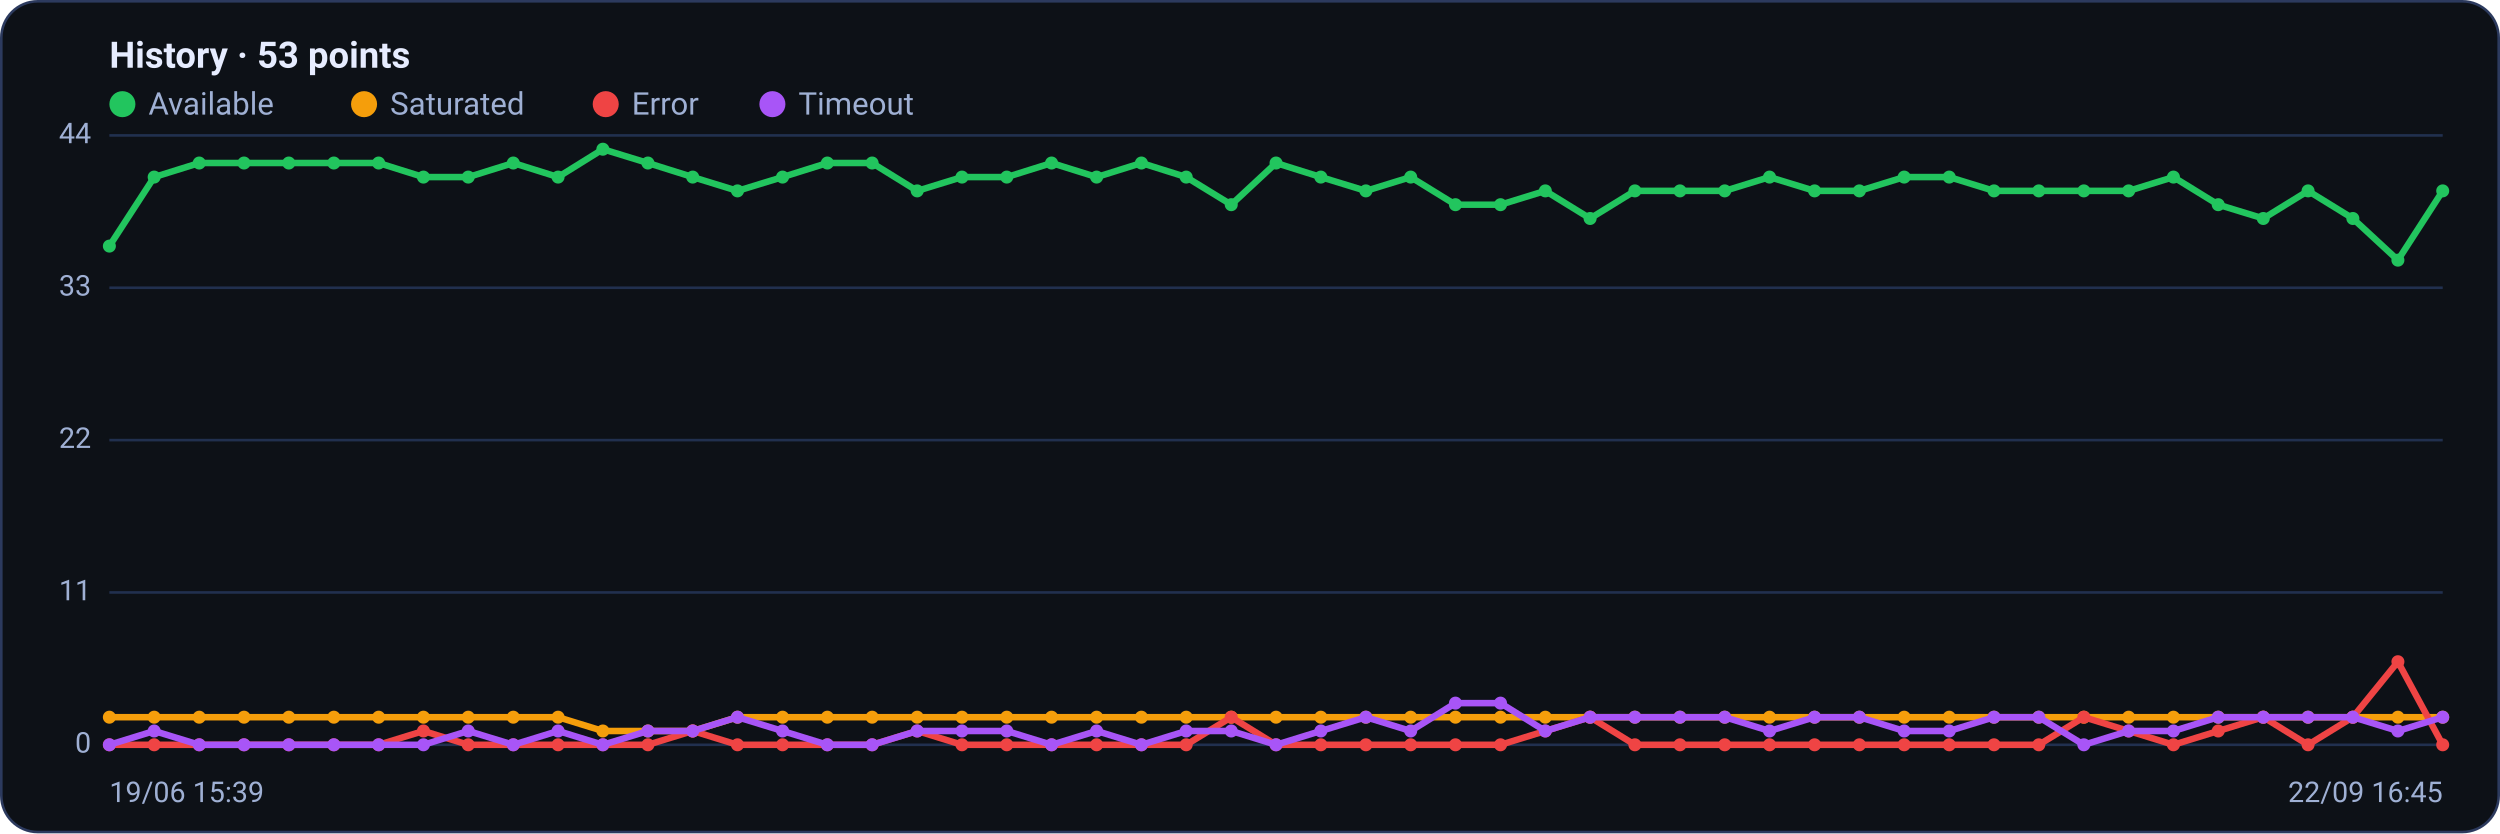
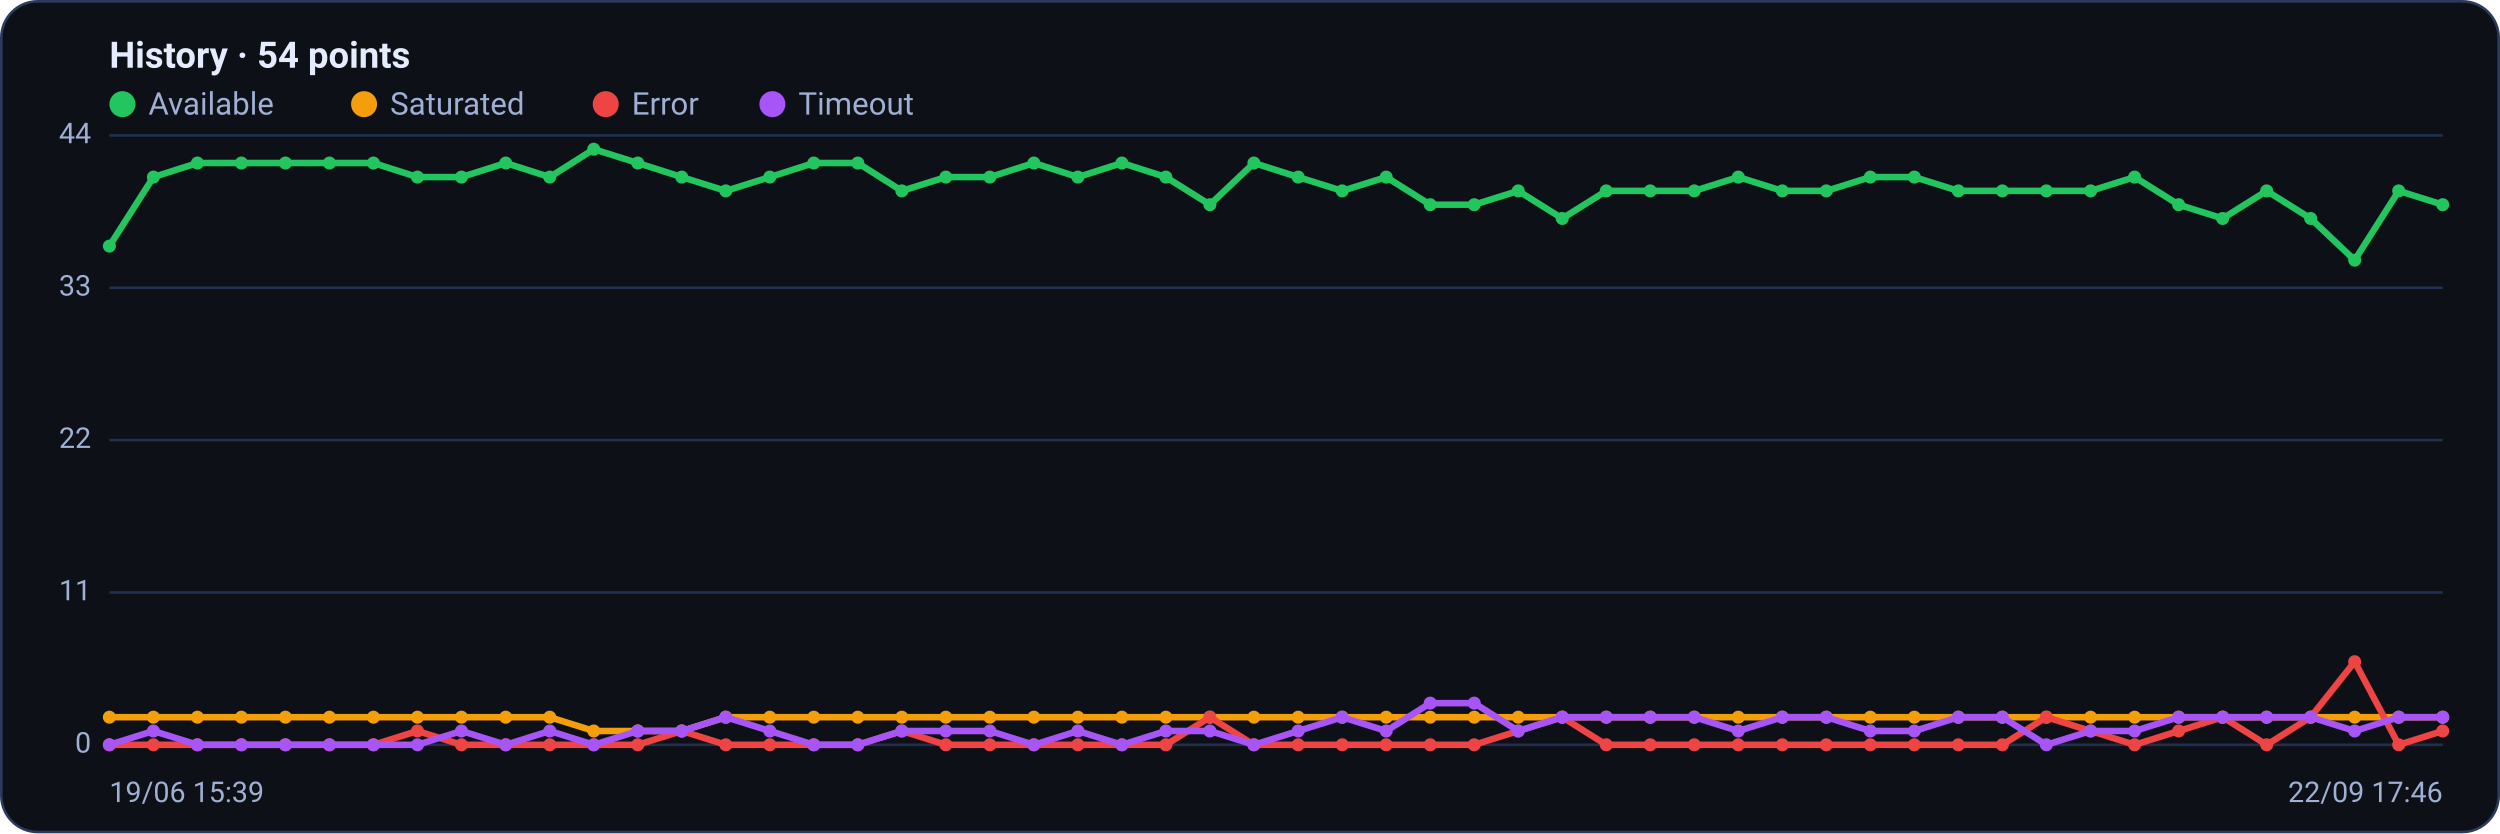
<svg xmlns="http://www.w3.org/2000/svg" viewBox="0 0 960 320" width="960" height="320" font-family="Segoe UI, system-ui, -apple-system, Roboto, Helvetica, Arial, sans-serif" role="img" aria-label="Availability history per region">
  <rect x="0.5" y="0.5" width="959" height="319" rx="14" fill="#0d1117" stroke="#2c3a5e" />
-   <text x="42" y="26" font-size="14" font-weight="600" fill="#e6ecff">History · 53 points</text>
+   <text x="42" y="26" font-size="14" font-weight="600" fill="#e6ecff">History · 54 points</text>
  <circle cx="47" cy="40" r="5" fill="#22c55e" />
  <text x="57" y="44" font-size="12" fill="#9fb0d4">Available</text>
  <circle cx="139.8" cy="40" r="5" fill="#f59e0b" />
  <text x="149.8" y="44" font-size="12" fill="#9fb0d4">Saturated</text>
  <circle cx="232.6" cy="40" r="5" fill="#ef4444" />
  <text x="242.6" y="44" font-size="12" fill="#9fb0d4">Error</text>
  <circle cx="296.6" cy="40" r="5" fill="#a855f7" />
  <text x="306.6" y="44" font-size="12" fill="#9fb0d4">Timeout</text>
  <line x1="42" y1="286.0" x2="938" y2="286.0" stroke="#21304f" stroke-width="1" />
  <text x="35" y="289.0" text-anchor="end" font-size="11" fill="#9fb0d4">0</text>
  <line x1="42" y1="227.5" x2="938" y2="227.5" stroke="#21304f" stroke-width="1" />
  <text x="35" y="230.5" text-anchor="end" font-size="11" fill="#9fb0d4">11</text>
  <line x1="42" y1="169.0" x2="938" y2="169.0" stroke="#21304f" stroke-width="1" />
  <text x="35" y="172.0" text-anchor="end" font-size="11" fill="#9fb0d4">22</text>
  <line x1="42" y1="110.5" x2="938" y2="110.5" stroke="#21304f" stroke-width="1" />
  <text x="35" y="113.5" text-anchor="end" font-size="11" fill="#9fb0d4">33</text>
  <line x1="42" y1="52.0" x2="938" y2="52.0" stroke="#21304f" stroke-width="1" />
  <text x="35" y="55.0" text-anchor="end" font-size="11" fill="#9fb0d4">44</text>
-   <polyline fill="none" stroke="#22c55e" stroke-width="2.5" stroke-linejoin="round" stroke-linecap="round" points="42.0,94.5 59.2,68.0 76.5,62.6 93.7,62.6 110.9,62.6 128.2,62.6 145.4,62.6 162.6,68.0 179.8,68.0 197.1,62.6 214.3,68.0 231.5,57.3 248.8,62.6 266.0,68.0 283.2,73.3 300.5,68.0 317.7,62.6 334.9,62.6 352.2,73.3 369.4,68.0 386.6,68.0 403.8,62.6 421.1,68.0 438.3,62.6 455.5,68.0 472.8,78.6 490.0,62.6 507.2,68.0 524.5,73.3 541.7,68.0 558.9,78.6 576.2,78.6 593.4,73.3 610.6,83.9 627.8,73.3 645.1,73.3 662.3,73.3 679.5,68.0 696.8,73.3 714.0,73.3 731.2,68.0 748.5,68.0 765.7,73.3 782.9,73.3 800.2,73.3 817.4,73.3 834.6,68.0 851.8,78.6 869.1,83.9 886.3,73.3 903.5,83.9 920.8,99.9 938.0,73.3" />
+   <polyline fill="none" stroke="#22c55e" stroke-width="2.5" stroke-linejoin="round" stroke-linecap="round" points="42.0,94.5 58.9,68.0 75.8,62.6 92.7,62.6 109.6,62.6 126.5,62.6 143.4,62.6 160.3,68.0 177.2,68.0 194.2,62.6 211.1,68.0 228.0,57.3 244.9,62.6 261.8,68.0 278.7,73.3 295.6,68.0 312.5,62.6 329.4,62.6 346.3,73.3 363.2,68.0 380.1,68.0 397.0,62.6 413.9,68.0 430.8,62.6 447.7,68.0 464.6,78.6 481.5,62.6 498.5,68.0 515.4,73.3 532.3,68.0 549.2,78.6 566.1,78.6 583.0,73.3 599.9,83.9 616.8,73.3 633.7,73.3 650.6,73.3 667.5,68.0 684.4,73.3 701.3,73.3 718.2,68.0 735.1,68.0 752.0,73.3 768.9,73.3 785.8,73.3 802.8,73.3 819.7,68.0 836.6,78.6 853.5,83.9 870.4,73.3 887.3,83.9 904.2,99.9 921.1,73.3 938.0,78.6" />
  <circle cx="42.0" cy="94.5" r="2.5" fill="#22c55e" />
-   <circle cx="59.2" cy="68.0" r="2.5" fill="#22c55e" />
-   <circle cx="76.5" cy="62.6" r="2.5" fill="#22c55e" />
-   <circle cx="93.7" cy="62.6" r="2.5" fill="#22c55e" />
-   <circle cx="110.9" cy="62.6" r="2.5" fill="#22c55e" />
-   <circle cx="128.2" cy="62.6" r="2.5" fill="#22c55e" />
-   <circle cx="145.4" cy="62.6" r="2.5" fill="#22c55e" />
-   <circle cx="162.6" cy="68.0" r="2.5" fill="#22c55e" />
-   <circle cx="179.8" cy="68.0" r="2.5" fill="#22c55e" />
-   <circle cx="197.1" cy="62.6" r="2.5" fill="#22c55e" />
-   <circle cx="214.3" cy="68.0" r="2.5" fill="#22c55e" />
-   <circle cx="231.5" cy="57.3" r="2.5" fill="#22c55e" />
-   <circle cx="248.8" cy="62.6" r="2.5" fill="#22c55e" />
-   <circle cx="266.0" cy="68.0" r="2.5" fill="#22c55e" />
-   <circle cx="283.2" cy="73.3" r="2.5" fill="#22c55e" />
-   <circle cx="300.5" cy="68.0" r="2.5" fill="#22c55e" />
-   <circle cx="317.7" cy="62.6" r="2.5" fill="#22c55e" />
-   <circle cx="334.9" cy="62.6" r="2.5" fill="#22c55e" />
-   <circle cx="352.2" cy="73.3" r="2.5" fill="#22c55e" />
-   <circle cx="369.4" cy="68.0" r="2.5" fill="#22c55e" />
-   <circle cx="386.6" cy="68.0" r="2.5" fill="#22c55e" />
-   <circle cx="403.8" cy="62.6" r="2.5" fill="#22c55e" />
-   <circle cx="421.1" cy="68.0" r="2.5" fill="#22c55e" />
-   <circle cx="438.3" cy="62.6" r="2.5" fill="#22c55e" />
-   <circle cx="455.5" cy="68.0" r="2.5" fill="#22c55e" />
-   <circle cx="472.8" cy="78.6" r="2.5" fill="#22c55e" />
-   <circle cx="490.0" cy="62.6" r="2.5" fill="#22c55e" />
-   <circle cx="507.2" cy="68.0" r="2.5" fill="#22c55e" />
-   <circle cx="524.5" cy="73.3" r="2.5" fill="#22c55e" />
-   <circle cx="541.7" cy="68.0" r="2.5" fill="#22c55e" />
-   <circle cx="558.9" cy="78.6" r="2.5" fill="#22c55e" />
-   <circle cx="576.2" cy="78.6" r="2.5" fill="#22c55e" />
-   <circle cx="593.4" cy="73.3" r="2.5" fill="#22c55e" />
-   <circle cx="610.6" cy="83.9" r="2.5" fill="#22c55e" />
-   <circle cx="627.8" cy="73.3" r="2.5" fill="#22c55e" />
-   <circle cx="645.1" cy="73.3" r="2.5" fill="#22c55e" />
-   <circle cx="662.3" cy="73.3" r="2.5" fill="#22c55e" />
-   <circle cx="679.5" cy="68.0" r="2.5" fill="#22c55e" />
-   <circle cx="696.8" cy="73.3" r="2.5" fill="#22c55e" />
-   <circle cx="714.0" cy="73.3" r="2.5" fill="#22c55e" />
-   <circle cx="731.2" cy="68.0" r="2.5" fill="#22c55e" />
-   <circle cx="748.5" cy="68.0" r="2.5" fill="#22c55e" />
-   <circle cx="765.7" cy="73.3" r="2.5" fill="#22c55e" />
-   <circle cx="782.9" cy="73.3" r="2.5" fill="#22c55e" />
-   <circle cx="800.2" cy="73.3" r="2.5" fill="#22c55e" />
-   <circle cx="817.4" cy="73.3" r="2.5" fill="#22c55e" />
-   <circle cx="834.6" cy="68.0" r="2.5" fill="#22c55e" />
-   <circle cx="851.8" cy="78.6" r="2.5" fill="#22c55e" />
-   <circle cx="869.1" cy="83.9" r="2.5" fill="#22c55e" />
-   <circle cx="886.3" cy="73.3" r="2.5" fill="#22c55e" />
-   <circle cx="903.5" cy="83.9" r="2.5" fill="#22c55e" />
-   <circle cx="920.8" cy="99.9" r="2.5" fill="#22c55e" />
-   <circle cx="938.0" cy="73.3" r="2.5" fill="#22c55e" />
-   <polyline fill="none" stroke="#f59e0b" stroke-width="2.5" stroke-linejoin="round" stroke-linecap="round" points="42.0,275.4 59.2,275.4 76.5,275.4 93.7,275.4 110.9,275.4 128.2,275.4 145.4,275.4 162.6,275.4 179.8,275.4 197.1,275.4 214.3,275.4 231.5,280.7 248.8,280.7 266.0,280.7 283.2,275.4 300.5,275.4 317.7,275.4 334.9,275.4 352.2,275.4 369.4,275.4 386.6,275.4 403.8,275.4 421.1,275.4 438.3,275.4 455.5,275.4 472.8,275.4 490.0,275.4 507.2,275.4 524.5,275.4 541.7,275.4 558.9,275.4 576.2,275.4 593.4,275.4 610.6,275.4 627.8,275.4 645.1,275.4 662.3,275.4 679.5,275.4 696.8,275.4 714.0,275.4 731.2,275.4 748.5,275.4 765.7,275.4 782.9,275.4 800.2,275.4 817.4,275.4 834.6,275.4 851.8,275.4 869.1,275.4 886.3,275.4 903.5,275.4 920.8,275.4 938.0,275.4" />
+   <circle cx="58.9" cy="68.0" r="2.5" fill="#22c55e" />
+   <circle cx="75.8" cy="62.6" r="2.5" fill="#22c55e" />
+   <circle cx="92.7" cy="62.6" r="2.5" fill="#22c55e" />
+   <circle cx="109.6" cy="62.6" r="2.5" fill="#22c55e" />
+   <circle cx="126.5" cy="62.6" r="2.5" fill="#22c55e" />
+   <circle cx="143.4" cy="62.6" r="2.5" fill="#22c55e" />
+   <circle cx="160.3" cy="68.0" r="2.5" fill="#22c55e" />
+   <circle cx="177.2" cy="68.0" r="2.5" fill="#22c55e" />
+   <circle cx="194.2" cy="62.6" r="2.5" fill="#22c55e" />
+   <circle cx="211.1" cy="68.0" r="2.5" fill="#22c55e" />
+   <circle cx="228.0" cy="57.3" r="2.5" fill="#22c55e" />
+   <circle cx="244.9" cy="62.6" r="2.5" fill="#22c55e" />
+   <circle cx="261.8" cy="68.0" r="2.5" fill="#22c55e" />
+   <circle cx="278.7" cy="73.3" r="2.5" fill="#22c55e" />
+   <circle cx="295.6" cy="68.0" r="2.5" fill="#22c55e" />
+   <circle cx="312.5" cy="62.6" r="2.5" fill="#22c55e" />
+   <circle cx="329.4" cy="62.6" r="2.5" fill="#22c55e" />
+   <circle cx="346.3" cy="73.3" r="2.5" fill="#22c55e" />
+   <circle cx="363.2" cy="68.0" r="2.5" fill="#22c55e" />
+   <circle cx="380.1" cy="68.0" r="2.5" fill="#22c55e" />
+   <circle cx="397.0" cy="62.6" r="2.5" fill="#22c55e" />
+   <circle cx="413.9" cy="68.0" r="2.5" fill="#22c55e" />
+   <circle cx="430.8" cy="62.6" r="2.5" fill="#22c55e" />
+   <circle cx="447.7" cy="68.0" r="2.5" fill="#22c55e" />
+   <circle cx="464.6" cy="78.6" r="2.5" fill="#22c55e" />
+   <circle cx="481.5" cy="62.6" r="2.5" fill="#22c55e" />
+   <circle cx="498.5" cy="68.0" r="2.5" fill="#22c55e" />
+   <circle cx="515.4" cy="73.3" r="2.5" fill="#22c55e" />
+   <circle cx="532.3" cy="68.0" r="2.5" fill="#22c55e" />
+   <circle cx="549.2" cy="78.6" r="2.5" fill="#22c55e" />
+   <circle cx="566.1" cy="78.6" r="2.5" fill="#22c55e" />
+   <circle cx="583.0" cy="73.3" r="2.5" fill="#22c55e" />
+   <circle cx="599.9" cy="83.9" r="2.5" fill="#22c55e" />
+   <circle cx="616.8" cy="73.3" r="2.5" fill="#22c55e" />
+   <circle cx="633.7" cy="73.3" r="2.5" fill="#22c55e" />
+   <circle cx="650.6" cy="73.3" r="2.5" fill="#22c55e" />
+   <circle cx="667.5" cy="68.0" r="2.5" fill="#22c55e" />
+   <circle cx="684.4" cy="73.3" r="2.5" fill="#22c55e" />
+   <circle cx="701.3" cy="73.3" r="2.5" fill="#22c55e" />
+   <circle cx="718.2" cy="68.0" r="2.5" fill="#22c55e" />
+   <circle cx="735.1" cy="68.0" r="2.5" fill="#22c55e" />
+   <circle cx="752.0" cy="73.3" r="2.5" fill="#22c55e" />
+   <circle cx="768.9" cy="73.3" r="2.5" fill="#22c55e" />
+   <circle cx="785.8" cy="73.3" r="2.5" fill="#22c55e" />
+   <circle cx="802.8" cy="73.3" r="2.5" fill="#22c55e" />
+   <circle cx="819.7" cy="68.0" r="2.5" fill="#22c55e" />
+   <circle cx="836.6" cy="78.6" r="2.5" fill="#22c55e" />
+   <circle cx="853.5" cy="83.9" r="2.5" fill="#22c55e" />
+   <circle cx="870.4" cy="73.3" r="2.5" fill="#22c55e" />
+   <circle cx="887.3" cy="83.9" r="2.5" fill="#22c55e" />
+   <circle cx="904.2" cy="99.9" r="2.5" fill="#22c55e" />
+   <circle cx="921.1" cy="73.3" r="2.5" fill="#22c55e" />
+   <circle cx="938.0" cy="78.6" r="2.5" fill="#22c55e" />
+   <polyline fill="none" stroke="#f59e0b" stroke-width="2.5" stroke-linejoin="round" stroke-linecap="round" points="42.0,275.4 58.9,275.4 75.8,275.4 92.7,275.4 109.6,275.4 126.5,275.4 143.4,275.4 160.3,275.4 177.2,275.4 194.2,275.4 211.1,275.4 228.0,280.7 244.9,280.7 261.8,280.7 278.7,275.4 295.6,275.4 312.5,275.4 329.4,275.4 346.3,275.4 363.2,275.4 380.1,275.4 397.0,275.4 413.9,275.4 430.8,275.4 447.7,275.4 464.6,275.4 481.5,275.4 498.5,275.4 515.4,275.4 532.3,275.4 549.2,275.4 566.1,275.4 583.0,275.4 599.9,275.4 616.8,275.4 633.7,275.4 650.6,275.4 667.5,275.4 684.4,275.4 701.3,275.4 718.2,275.4 735.1,275.4 752.0,275.4 768.9,275.4 785.8,275.4 802.8,275.4 819.7,275.4 836.6,275.4 853.5,275.4 870.4,275.4 887.3,275.4 904.2,275.4 921.1,275.4 938.0,275.4" />
  <circle cx="42.0" cy="275.4" r="2.5" fill="#f59e0b" />
-   <circle cx="59.2" cy="275.4" r="2.5" fill="#f59e0b" />
-   <circle cx="76.5" cy="275.4" r="2.5" fill="#f59e0b" />
-   <circle cx="93.7" cy="275.4" r="2.5" fill="#f59e0b" />
-   <circle cx="110.9" cy="275.4" r="2.5" fill="#f59e0b" />
-   <circle cx="128.2" cy="275.4" r="2.5" fill="#f59e0b" />
-   <circle cx="145.4" cy="275.4" r="2.5" fill="#f59e0b" />
-   <circle cx="162.6" cy="275.4" r="2.5" fill="#f59e0b" />
-   <circle cx="179.8" cy="275.4" r="2.5" fill="#f59e0b" />
-   <circle cx="197.1" cy="275.4" r="2.5" fill="#f59e0b" />
-   <circle cx="214.3" cy="275.4" r="2.5" fill="#f59e0b" />
-   <circle cx="231.5" cy="280.7" r="2.5" fill="#f59e0b" />
-   <circle cx="248.8" cy="280.7" r="2.5" fill="#f59e0b" />
-   <circle cx="266.0" cy="280.7" r="2.5" fill="#f59e0b" />
-   <circle cx="283.2" cy="275.4" r="2.5" fill="#f59e0b" />
-   <circle cx="300.5" cy="275.4" r="2.5" fill="#f59e0b" />
-   <circle cx="317.7" cy="275.4" r="2.5" fill="#f59e0b" />
-   <circle cx="334.9" cy="275.4" r="2.5" fill="#f59e0b" />
-   <circle cx="352.2" cy="275.4" r="2.5" fill="#f59e0b" />
-   <circle cx="369.4" cy="275.4" r="2.5" fill="#f59e0b" />
-   <circle cx="386.6" cy="275.4" r="2.5" fill="#f59e0b" />
-   <circle cx="403.8" cy="275.4" r="2.5" fill="#f59e0b" />
-   <circle cx="421.1" cy="275.4" r="2.5" fill="#f59e0b" />
-   <circle cx="438.3" cy="275.4" r="2.5" fill="#f59e0b" />
-   <circle cx="455.5" cy="275.4" r="2.5" fill="#f59e0b" />
-   <circle cx="472.8" cy="275.4" r="2.5" fill="#f59e0b" />
-   <circle cx="490.0" cy="275.4" r="2.5" fill="#f59e0b" />
-   <circle cx="507.2" cy="275.4" r="2.5" fill="#f59e0b" />
-   <circle cx="524.5" cy="275.4" r="2.5" fill="#f59e0b" />
-   <circle cx="541.7" cy="275.4" r="2.5" fill="#f59e0b" />
-   <circle cx="558.9" cy="275.4" r="2.5" fill="#f59e0b" />
-   <circle cx="576.2" cy="275.4" r="2.5" fill="#f59e0b" />
-   <circle cx="593.4" cy="275.4" r="2.5" fill="#f59e0b" />
-   <circle cx="610.6" cy="275.4" r="2.5" fill="#f59e0b" />
-   <circle cx="627.8" cy="275.4" r="2.5" fill="#f59e0b" />
-   <circle cx="645.1" cy="275.4" r="2.5" fill="#f59e0b" />
-   <circle cx="662.3" cy="275.4" r="2.5" fill="#f59e0b" />
-   <circle cx="679.5" cy="275.4" r="2.5" fill="#f59e0b" />
-   <circle cx="696.8" cy="275.4" r="2.5" fill="#f59e0b" />
-   <circle cx="714.0" cy="275.4" r="2.5" fill="#f59e0b" />
-   <circle cx="731.2" cy="275.4" r="2.5" fill="#f59e0b" />
-   <circle cx="748.5" cy="275.4" r="2.5" fill="#f59e0b" />
-   <circle cx="765.7" cy="275.4" r="2.5" fill="#f59e0b" />
-   <circle cx="782.9" cy="275.4" r="2.5" fill="#f59e0b" />
-   <circle cx="800.2" cy="275.4" r="2.5" fill="#f59e0b" />
-   <circle cx="817.4" cy="275.4" r="2.5" fill="#f59e0b" />
-   <circle cx="834.6" cy="275.4" r="2.5" fill="#f59e0b" />
-   <circle cx="851.8" cy="275.4" r="2.5" fill="#f59e0b" />
-   <circle cx="869.1" cy="275.4" r="2.5" fill="#f59e0b" />
-   <circle cx="886.3" cy="275.4" r="2.5" fill="#f59e0b" />
-   <circle cx="903.5" cy="275.4" r="2.5" fill="#f59e0b" />
-   <circle cx="920.8" cy="275.4" r="2.5" fill="#f59e0b" />
+   <circle cx="58.9" cy="275.4" r="2.5" fill="#f59e0b" />
+   <circle cx="75.8" cy="275.4" r="2.5" fill="#f59e0b" />
+   <circle cx="92.7" cy="275.4" r="2.5" fill="#f59e0b" />
+   <circle cx="109.6" cy="275.4" r="2.5" fill="#f59e0b" />
+   <circle cx="126.5" cy="275.4" r="2.5" fill="#f59e0b" />
+   <circle cx="143.4" cy="275.4" r="2.5" fill="#f59e0b" />
+   <circle cx="160.3" cy="275.4" r="2.5" fill="#f59e0b" />
+   <circle cx="177.2" cy="275.4" r="2.5" fill="#f59e0b" />
+   <circle cx="194.2" cy="275.4" r="2.5" fill="#f59e0b" />
+   <circle cx="211.1" cy="275.4" r="2.5" fill="#f59e0b" />
+   <circle cx="228.0" cy="280.7" r="2.5" fill="#f59e0b" />
+   <circle cx="244.9" cy="280.7" r="2.5" fill="#f59e0b" />
+   <circle cx="261.8" cy="280.7" r="2.5" fill="#f59e0b" />
+   <circle cx="278.7" cy="275.4" r="2.5" fill="#f59e0b" />
+   <circle cx="295.6" cy="275.4" r="2.5" fill="#f59e0b" />
+   <circle cx="312.5" cy="275.4" r="2.5" fill="#f59e0b" />
+   <circle cx="329.4" cy="275.4" r="2.5" fill="#f59e0b" />
+   <circle cx="346.3" cy="275.4" r="2.5" fill="#f59e0b" />
+   <circle cx="363.2" cy="275.4" r="2.5" fill="#f59e0b" />
+   <circle cx="380.1" cy="275.4" r="2.5" fill="#f59e0b" />
+   <circle cx="397.0" cy="275.4" r="2.5" fill="#f59e0b" />
+   <circle cx="413.9" cy="275.4" r="2.5" fill="#f59e0b" />
+   <circle cx="430.8" cy="275.4" r="2.5" fill="#f59e0b" />
+   <circle cx="447.7" cy="275.4" r="2.5" fill="#f59e0b" />
+   <circle cx="464.6" cy="275.4" r="2.5" fill="#f59e0b" />
+   <circle cx="481.5" cy="275.4" r="2.5" fill="#f59e0b" />
+   <circle cx="498.5" cy="275.4" r="2.5" fill="#f59e0b" />
+   <circle cx="515.4" cy="275.4" r="2.5" fill="#f59e0b" />
+   <circle cx="532.3" cy="275.4" r="2.5" fill="#f59e0b" />
+   <circle cx="549.2" cy="275.4" r="2.5" fill="#f59e0b" />
+   <circle cx="566.1" cy="275.4" r="2.5" fill="#f59e0b" />
+   <circle cx="583.0" cy="275.4" r="2.5" fill="#f59e0b" />
+   <circle cx="599.9" cy="275.4" r="2.5" fill="#f59e0b" />
+   <circle cx="616.8" cy="275.4" r="2.5" fill="#f59e0b" />
+   <circle cx="633.7" cy="275.4" r="2.5" fill="#f59e0b" />
+   <circle cx="650.6" cy="275.4" r="2.5" fill="#f59e0b" />
+   <circle cx="667.5" cy="275.4" r="2.5" fill="#f59e0b" />
+   <circle cx="684.4" cy="275.4" r="2.5" fill="#f59e0b" />
+   <circle cx="701.3" cy="275.4" r="2.5" fill="#f59e0b" />
+   <circle cx="718.2" cy="275.4" r="2.5" fill="#f59e0b" />
+   <circle cx="735.1" cy="275.4" r="2.5" fill="#f59e0b" />
+   <circle cx="752.0" cy="275.4" r="2.5" fill="#f59e0b" />
+   <circle cx="768.9" cy="275.4" r="2.5" fill="#f59e0b" />
+   <circle cx="785.8" cy="275.4" r="2.5" fill="#f59e0b" />
+   <circle cx="802.8" cy="275.4" r="2.5" fill="#f59e0b" />
+   <circle cx="819.7" cy="275.4" r="2.5" fill="#f59e0b" />
+   <circle cx="836.6" cy="275.4" r="2.5" fill="#f59e0b" />
+   <circle cx="853.5" cy="275.4" r="2.5" fill="#f59e0b" />
+   <circle cx="870.4" cy="275.4" r="2.5" fill="#f59e0b" />
+   <circle cx="887.3" cy="275.4" r="2.5" fill="#f59e0b" />
+   <circle cx="904.2" cy="275.4" r="2.5" fill="#f59e0b" />
+   <circle cx="921.1" cy="275.4" r="2.5" fill="#f59e0b" />
  <circle cx="938.0" cy="275.4" r="2.5" fill="#f59e0b" />
-   <polyline fill="none" stroke="#ef4444" stroke-width="2.5" stroke-linejoin="round" stroke-linecap="round" points="42.0,286.0 59.2,286.0 76.5,286.0 93.7,286.0 110.9,286.0 128.2,286.0 145.4,286.0 162.6,280.7 179.8,286.0 197.1,286.0 214.3,286.0 231.5,286.0 248.8,286.0 266.0,280.7 283.2,286.0 300.5,286.0 317.7,286.0 334.9,286.0 352.2,280.7 369.4,286.0 386.6,286.0 403.8,286.0 421.1,286.0 438.3,286.0 455.5,286.0 472.8,275.4 490.0,286.0 507.2,286.0 524.5,286.0 541.7,286.0 558.9,286.0 576.2,286.0 593.4,280.7 610.6,275.4 627.8,286.0 645.1,286.0 662.3,286.0 679.5,286.0 696.8,286.0 714.0,286.0 731.2,286.0 748.5,286.0 765.7,286.0 782.9,286.0 800.2,275.4 817.4,280.7 834.6,286.0 851.8,280.7 869.1,275.4 886.3,286.0 903.5,275.4 920.8,254.1 938.0,286.0" />
+   <polyline fill="none" stroke="#ef4444" stroke-width="2.5" stroke-linejoin="round" stroke-linecap="round" points="42.0,286.0 58.9,286.0 75.8,286.0 92.7,286.0 109.6,286.0 126.5,286.0 143.4,286.0 160.3,280.7 177.2,286.0 194.2,286.0 211.1,286.0 228.0,286.0 244.9,286.0 261.8,280.7 278.7,286.0 295.6,286.0 312.5,286.0 329.4,286.0 346.3,280.7 363.2,286.0 380.1,286.0 397.0,286.0 413.9,286.0 430.8,286.0 447.7,286.0 464.6,275.4 481.5,286.0 498.5,286.0 515.4,286.0 532.3,286.0 549.2,286.0 566.1,286.0 583.0,280.7 599.9,275.4 616.8,286.0 633.7,286.0 650.6,286.0 667.5,286.0 684.4,286.0 701.3,286.0 718.2,286.0 735.1,286.0 752.0,286.0 768.9,286.0 785.8,275.4 802.8,280.7 819.7,286.0 836.6,280.7 853.5,275.4 870.4,286.0 887.3,275.4 904.2,254.1 921.1,286.0 938.0,280.7" />
  <circle cx="42.0" cy="286.0" r="2.5" fill="#ef4444" />
-   <circle cx="59.2" cy="286.0" r="2.5" fill="#ef4444" />
-   <circle cx="76.5" cy="286.0" r="2.5" fill="#ef4444" />
-   <circle cx="93.7" cy="286.0" r="2.5" fill="#ef4444" />
-   <circle cx="110.9" cy="286.0" r="2.5" fill="#ef4444" />
-   <circle cx="128.2" cy="286.0" r="2.5" fill="#ef4444" />
-   <circle cx="145.4" cy="286.0" r="2.5" fill="#ef4444" />
-   <circle cx="162.6" cy="280.7" r="2.5" fill="#ef4444" />
-   <circle cx="179.8" cy="286.0" r="2.5" fill="#ef4444" />
-   <circle cx="197.1" cy="286.0" r="2.5" fill="#ef4444" />
-   <circle cx="214.3" cy="286.0" r="2.5" fill="#ef4444" />
-   <circle cx="231.5" cy="286.0" r="2.5" fill="#ef4444" />
-   <circle cx="248.8" cy="286.0" r="2.5" fill="#ef4444" />
-   <circle cx="266.0" cy="280.7" r="2.5" fill="#ef4444" />
-   <circle cx="283.2" cy="286.0" r="2.5" fill="#ef4444" />
-   <circle cx="300.5" cy="286.0" r="2.5" fill="#ef4444" />
-   <circle cx="317.7" cy="286.0" r="2.5" fill="#ef4444" />
-   <circle cx="334.9" cy="286.0" r="2.5" fill="#ef4444" />
-   <circle cx="352.2" cy="280.7" r="2.5" fill="#ef4444" />
-   <circle cx="369.4" cy="286.0" r="2.5" fill="#ef4444" />
-   <circle cx="386.6" cy="286.0" r="2.5" fill="#ef4444" />
-   <circle cx="403.8" cy="286.0" r="2.5" fill="#ef4444" />
-   <circle cx="421.1" cy="286.0" r="2.5" fill="#ef4444" />
-   <circle cx="438.3" cy="286.0" r="2.5" fill="#ef4444" />
-   <circle cx="455.5" cy="286.0" r="2.5" fill="#ef4444" />
-   <circle cx="472.8" cy="275.4" r="2.5" fill="#ef4444" />
-   <circle cx="490.0" cy="286.0" r="2.5" fill="#ef4444" />
-   <circle cx="507.2" cy="286.0" r="2.5" fill="#ef4444" />
-   <circle cx="524.5" cy="286.0" r="2.5" fill="#ef4444" />
-   <circle cx="541.7" cy="286.0" r="2.5" fill="#ef4444" />
-   <circle cx="558.9" cy="286.0" r="2.5" fill="#ef4444" />
-   <circle cx="576.2" cy="286.0" r="2.5" fill="#ef4444" />
-   <circle cx="593.4" cy="280.7" r="2.5" fill="#ef4444" />
-   <circle cx="610.6" cy="275.4" r="2.5" fill="#ef4444" />
-   <circle cx="627.8" cy="286.0" r="2.5" fill="#ef4444" />
-   <circle cx="645.1" cy="286.0" r="2.5" fill="#ef4444" />
-   <circle cx="662.3" cy="286.0" r="2.5" fill="#ef4444" />
-   <circle cx="679.5" cy="286.0" r="2.5" fill="#ef4444" />
-   <circle cx="696.8" cy="286.0" r="2.5" fill="#ef4444" />
-   <circle cx="714.0" cy="286.0" r="2.5" fill="#ef4444" />
-   <circle cx="731.2" cy="286.0" r="2.5" fill="#ef4444" />
-   <circle cx="748.5" cy="286.0" r="2.5" fill="#ef4444" />
-   <circle cx="765.7" cy="286.0" r="2.5" fill="#ef4444" />
-   <circle cx="782.9" cy="286.0" r="2.5" fill="#ef4444" />
-   <circle cx="800.2" cy="275.4" r="2.5" fill="#ef4444" />
-   <circle cx="817.4" cy="280.7" r="2.5" fill="#ef4444" />
-   <circle cx="834.6" cy="286.0" r="2.5" fill="#ef4444" />
-   <circle cx="851.8" cy="280.7" r="2.5" fill="#ef4444" />
-   <circle cx="869.1" cy="275.4" r="2.5" fill="#ef4444" />
-   <circle cx="886.3" cy="286.0" r="2.5" fill="#ef4444" />
-   <circle cx="903.5" cy="275.4" r="2.5" fill="#ef4444" />
-   <circle cx="920.8" cy="254.1" r="2.5" fill="#ef4444" />
-   <circle cx="938.0" cy="286.0" r="2.5" fill="#ef4444" />
-   <polyline fill="none" stroke="#a855f7" stroke-width="2.5" stroke-linejoin="round" stroke-linecap="round" points="42.0,286.0 59.2,280.7 76.5,286.0 93.7,286.0 110.9,286.0 128.2,286.0 145.4,286.0 162.6,286.0 179.8,280.7 197.1,286.0 214.3,280.7 231.5,286.0 248.8,280.7 266.0,280.7 283.2,275.4 300.5,280.7 317.7,286.0 334.9,286.0 352.2,280.7 369.4,280.7 386.6,280.7 403.8,286.0 421.1,280.7 438.3,286.0 455.5,280.7 472.8,280.7 490.0,286.0 507.2,280.7 524.5,275.4 541.7,280.7 558.9,270.0 576.2,270.0 593.4,280.7 610.6,275.4 627.8,275.4 645.1,275.4 662.3,275.4 679.5,280.7 696.8,275.4 714.0,275.4 731.2,280.7 748.5,280.7 765.7,275.4 782.9,275.4 800.2,286.0 817.4,280.7 834.6,280.7 851.8,275.4 869.1,275.4 886.3,275.4 903.5,275.4 920.8,280.7 938.0,275.4" />
+   <circle cx="58.9" cy="286.0" r="2.5" fill="#ef4444" />
+   <circle cx="75.8" cy="286.0" r="2.5" fill="#ef4444" />
+   <circle cx="92.7" cy="286.0" r="2.5" fill="#ef4444" />
+   <circle cx="109.6" cy="286.0" r="2.5" fill="#ef4444" />
+   <circle cx="126.5" cy="286.0" r="2.5" fill="#ef4444" />
+   <circle cx="143.4" cy="286.0" r="2.5" fill="#ef4444" />
+   <circle cx="160.3" cy="280.7" r="2.5" fill="#ef4444" />
+   <circle cx="177.2" cy="286.0" r="2.5" fill="#ef4444" />
+   <circle cx="194.2" cy="286.0" r="2.5" fill="#ef4444" />
+   <circle cx="211.1" cy="286.0" r="2.5" fill="#ef4444" />
+   <circle cx="228.0" cy="286.0" r="2.5" fill="#ef4444" />
+   <circle cx="244.9" cy="286.0" r="2.5" fill="#ef4444" />
+   <circle cx="261.8" cy="280.7" r="2.5" fill="#ef4444" />
+   <circle cx="278.7" cy="286.0" r="2.5" fill="#ef4444" />
+   <circle cx="295.6" cy="286.0" r="2.5" fill="#ef4444" />
+   <circle cx="312.5" cy="286.0" r="2.5" fill="#ef4444" />
+   <circle cx="329.4" cy="286.0" r="2.5" fill="#ef4444" />
+   <circle cx="346.3" cy="280.7" r="2.5" fill="#ef4444" />
+   <circle cx="363.2" cy="286.0" r="2.5" fill="#ef4444" />
+   <circle cx="380.1" cy="286.0" r="2.5" fill="#ef4444" />
+   <circle cx="397.0" cy="286.0" r="2.5" fill="#ef4444" />
+   <circle cx="413.9" cy="286.0" r="2.5" fill="#ef4444" />
+   <circle cx="430.8" cy="286.0" r="2.5" fill="#ef4444" />
+   <circle cx="447.7" cy="286.0" r="2.5" fill="#ef4444" />
+   <circle cx="464.6" cy="275.4" r="2.5" fill="#ef4444" />
+   <circle cx="481.5" cy="286.0" r="2.5" fill="#ef4444" />
+   <circle cx="498.5" cy="286.0" r="2.5" fill="#ef4444" />
+   <circle cx="515.4" cy="286.0" r="2.5" fill="#ef4444" />
+   <circle cx="532.3" cy="286.0" r="2.5" fill="#ef4444" />
+   <circle cx="549.2" cy="286.0" r="2.5" fill="#ef4444" />
+   <circle cx="566.1" cy="286.0" r="2.5" fill="#ef4444" />
+   <circle cx="583.0" cy="280.7" r="2.5" fill="#ef4444" />
+   <circle cx="599.9" cy="275.4" r="2.5" fill="#ef4444" />
+   <circle cx="616.8" cy="286.0" r="2.5" fill="#ef4444" />
+   <circle cx="633.7" cy="286.0" r="2.5" fill="#ef4444" />
+   <circle cx="650.6" cy="286.0" r="2.5" fill="#ef4444" />
+   <circle cx="667.5" cy="286.0" r="2.5" fill="#ef4444" />
+   <circle cx="684.4" cy="286.0" r="2.5" fill="#ef4444" />
+   <circle cx="701.3" cy="286.0" r="2.5" fill="#ef4444" />
+   <circle cx="718.2" cy="286.0" r="2.5" fill="#ef4444" />
+   <circle cx="735.1" cy="286.0" r="2.5" fill="#ef4444" />
+   <circle cx="752.0" cy="286.0" r="2.5" fill="#ef4444" />
+   <circle cx="768.9" cy="286.0" r="2.5" fill="#ef4444" />
+   <circle cx="785.8" cy="275.4" r="2.5" fill="#ef4444" />
+   <circle cx="802.8" cy="280.7" r="2.5" fill="#ef4444" />
+   <circle cx="819.7" cy="286.0" r="2.5" fill="#ef4444" />
+   <circle cx="836.6" cy="280.7" r="2.5" fill="#ef4444" />
+   <circle cx="853.5" cy="275.4" r="2.5" fill="#ef4444" />
+   <circle cx="870.4" cy="286.0" r="2.5" fill="#ef4444" />
+   <circle cx="887.3" cy="275.4" r="2.5" fill="#ef4444" />
+   <circle cx="904.2" cy="254.1" r="2.5" fill="#ef4444" />
+   <circle cx="921.1" cy="286.0" r="2.5" fill="#ef4444" />
+   <circle cx="938.0" cy="280.7" r="2.5" fill="#ef4444" />
+   <polyline fill="none" stroke="#a855f7" stroke-width="2.5" stroke-linejoin="round" stroke-linecap="round" points="42.0,286.0 58.9,280.7 75.8,286.0 92.7,286.0 109.6,286.0 126.5,286.0 143.4,286.0 160.3,286.0 177.2,280.7 194.2,286.0 211.1,280.7 228.0,286.0 244.9,280.7 261.8,280.7 278.7,275.4 295.6,280.7 312.5,286.0 329.4,286.0 346.3,280.7 363.2,280.7 380.1,280.7 397.0,286.0 413.9,280.7 430.8,286.0 447.7,280.7 464.6,280.7 481.5,286.0 498.5,280.7 515.4,275.4 532.3,280.7 549.2,270.0 566.1,270.0 583.0,280.7 599.9,275.4 616.8,275.4 633.7,275.4 650.6,275.4 667.5,280.7 684.4,275.4 701.3,275.4 718.2,280.7 735.1,280.7 752.0,275.4 768.9,275.4 785.8,286.0 802.8,280.7 819.7,280.7 836.6,275.4 853.5,275.4 870.4,275.4 887.3,275.4 904.2,280.7 921.1,275.4 938.0,275.4" />
  <circle cx="42.0" cy="286.0" r="2.5" fill="#a855f7" />
-   <circle cx="59.2" cy="280.7" r="2.5" fill="#a855f7" />
-   <circle cx="76.5" cy="286.0" r="2.5" fill="#a855f7" />
-   <circle cx="93.7" cy="286.0" r="2.5" fill="#a855f7" />
-   <circle cx="110.9" cy="286.0" r="2.5" fill="#a855f7" />
-   <circle cx="128.2" cy="286.0" r="2.5" fill="#a855f7" />
-   <circle cx="145.4" cy="286.0" r="2.5" fill="#a855f7" />
-   <circle cx="162.6" cy="286.0" r="2.5" fill="#a855f7" />
-   <circle cx="179.8" cy="280.7" r="2.5" fill="#a855f7" />
-   <circle cx="197.1" cy="286.0" r="2.5" fill="#a855f7" />
-   <circle cx="214.3" cy="280.7" r="2.5" fill="#a855f7" />
-   <circle cx="231.5" cy="286.0" r="2.5" fill="#a855f7" />
-   <circle cx="248.8" cy="280.7" r="2.5" fill="#a855f7" />
-   <circle cx="266.0" cy="280.7" r="2.5" fill="#a855f7" />
-   <circle cx="283.2" cy="275.4" r="2.5" fill="#a855f7" />
-   <circle cx="300.5" cy="280.7" r="2.5" fill="#a855f7" />
-   <circle cx="317.7" cy="286.0" r="2.5" fill="#a855f7" />
-   <circle cx="334.9" cy="286.0" r="2.5" fill="#a855f7" />
-   <circle cx="352.2" cy="280.7" r="2.5" fill="#a855f7" />
-   <circle cx="369.4" cy="280.7" r="2.5" fill="#a855f7" />
-   <circle cx="386.6" cy="280.7" r="2.5" fill="#a855f7" />
-   <circle cx="403.8" cy="286.0" r="2.5" fill="#a855f7" />
-   <circle cx="421.1" cy="280.7" r="2.5" fill="#a855f7" />
-   <circle cx="438.3" cy="286.0" r="2.5" fill="#a855f7" />
-   <circle cx="455.5" cy="280.7" r="2.5" fill="#a855f7" />
-   <circle cx="472.8" cy="280.7" r="2.5" fill="#a855f7" />
-   <circle cx="490.0" cy="286.0" r="2.5" fill="#a855f7" />
-   <circle cx="507.2" cy="280.7" r="2.5" fill="#a855f7" />
-   <circle cx="524.5" cy="275.4" r="2.5" fill="#a855f7" />
-   <circle cx="541.7" cy="280.7" r="2.5" fill="#a855f7" />
-   <circle cx="558.9" cy="270.0" r="2.5" fill="#a855f7" />
-   <circle cx="576.2" cy="270.0" r="2.5" fill="#a855f7" />
-   <circle cx="593.4" cy="280.7" r="2.5" fill="#a855f7" />
-   <circle cx="610.6" cy="275.4" r="2.5" fill="#a855f7" />
-   <circle cx="627.8" cy="275.4" r="2.5" fill="#a855f7" />
-   <circle cx="645.1" cy="275.4" r="2.5" fill="#a855f7" />
-   <circle cx="662.3" cy="275.4" r="2.5" fill="#a855f7" />
-   <circle cx="679.5" cy="280.7" r="2.5" fill="#a855f7" />
-   <circle cx="696.8" cy="275.4" r="2.5" fill="#a855f7" />
-   <circle cx="714.0" cy="275.4" r="2.5" fill="#a855f7" />
-   <circle cx="731.2" cy="280.7" r="2.5" fill="#a855f7" />
-   <circle cx="748.5" cy="280.7" r="2.5" fill="#a855f7" />
-   <circle cx="765.7" cy="275.4" r="2.5" fill="#a855f7" />
-   <circle cx="782.9" cy="275.4" r="2.5" fill="#a855f7" />
-   <circle cx="800.2" cy="286.0" r="2.5" fill="#a855f7" />
-   <circle cx="817.4" cy="280.7" r="2.5" fill="#a855f7" />
-   <circle cx="834.6" cy="280.7" r="2.5" fill="#a855f7" />
-   <circle cx="851.8" cy="275.4" r="2.5" fill="#a855f7" />
-   <circle cx="869.1" cy="275.4" r="2.5" fill="#a855f7" />
-   <circle cx="886.3" cy="275.4" r="2.5" fill="#a855f7" />
-   <circle cx="903.5" cy="275.4" r="2.5" fill="#a855f7" />
-   <circle cx="920.8" cy="280.7" r="2.5" fill="#a855f7" />
+   <circle cx="58.9" cy="280.7" r="2.5" fill="#a855f7" />
+   <circle cx="75.8" cy="286.0" r="2.5" fill="#a855f7" />
+   <circle cx="92.7" cy="286.0" r="2.5" fill="#a855f7" />
+   <circle cx="109.6" cy="286.0" r="2.5" fill="#a855f7" />
+   <circle cx="126.5" cy="286.0" r="2.5" fill="#a855f7" />
+   <circle cx="143.4" cy="286.0" r="2.5" fill="#a855f7" />
+   <circle cx="160.3" cy="286.0" r="2.5" fill="#a855f7" />
+   <circle cx="177.2" cy="280.7" r="2.5" fill="#a855f7" />
+   <circle cx="194.2" cy="286.0" r="2.5" fill="#a855f7" />
+   <circle cx="211.1" cy="280.7" r="2.5" fill="#a855f7" />
+   <circle cx="228.0" cy="286.0" r="2.5" fill="#a855f7" />
+   <circle cx="244.9" cy="280.7" r="2.5" fill="#a855f7" />
+   <circle cx="261.8" cy="280.7" r="2.5" fill="#a855f7" />
+   <circle cx="278.7" cy="275.4" r="2.5" fill="#a855f7" />
+   <circle cx="295.6" cy="280.7" r="2.5" fill="#a855f7" />
+   <circle cx="312.5" cy="286.0" r="2.5" fill="#a855f7" />
+   <circle cx="329.4" cy="286.0" r="2.5" fill="#a855f7" />
+   <circle cx="346.3" cy="280.7" r="2.5" fill="#a855f7" />
+   <circle cx="363.2" cy="280.7" r="2.5" fill="#a855f7" />
+   <circle cx="380.1" cy="280.7" r="2.5" fill="#a855f7" />
+   <circle cx="397.0" cy="286.0" r="2.5" fill="#a855f7" />
+   <circle cx="413.9" cy="280.7" r="2.5" fill="#a855f7" />
+   <circle cx="430.8" cy="286.0" r="2.5" fill="#a855f7" />
+   <circle cx="447.7" cy="280.7" r="2.5" fill="#a855f7" />
+   <circle cx="464.6" cy="280.7" r="2.5" fill="#a855f7" />
+   <circle cx="481.5" cy="286.0" r="2.5" fill="#a855f7" />
+   <circle cx="498.5" cy="280.7" r="2.5" fill="#a855f7" />
+   <circle cx="515.4" cy="275.4" r="2.5" fill="#a855f7" />
+   <circle cx="532.3" cy="280.7" r="2.5" fill="#a855f7" />
+   <circle cx="549.2" cy="270.0" r="2.5" fill="#a855f7" />
+   <circle cx="566.1" cy="270.0" r="2.5" fill="#a855f7" />
+   <circle cx="583.0" cy="280.7" r="2.5" fill="#a855f7" />
+   <circle cx="599.9" cy="275.4" r="2.5" fill="#a855f7" />
+   <circle cx="616.8" cy="275.4" r="2.5" fill="#a855f7" />
+   <circle cx="633.7" cy="275.4" r="2.5" fill="#a855f7" />
+   <circle cx="650.6" cy="275.4" r="2.5" fill="#a855f7" />
+   <circle cx="667.5" cy="280.7" r="2.5" fill="#a855f7" />
+   <circle cx="684.4" cy="275.4" r="2.5" fill="#a855f7" />
+   <circle cx="701.3" cy="275.4" r="2.5" fill="#a855f7" />
+   <circle cx="718.2" cy="280.7" r="2.5" fill="#a855f7" />
+   <circle cx="735.1" cy="280.7" r="2.5" fill="#a855f7" />
+   <circle cx="752.0" cy="275.4" r="2.5" fill="#a855f7" />
+   <circle cx="768.9" cy="275.4" r="2.5" fill="#a855f7" />
+   <circle cx="785.8" cy="286.0" r="2.5" fill="#a855f7" />
+   <circle cx="802.8" cy="280.7" r="2.5" fill="#a855f7" />
+   <circle cx="819.7" cy="280.7" r="2.5" fill="#a855f7" />
+   <circle cx="836.6" cy="275.4" r="2.5" fill="#a855f7" />
+   <circle cx="853.5" cy="275.4" r="2.5" fill="#a855f7" />
+   <circle cx="870.4" cy="275.4" r="2.5" fill="#a855f7" />
+   <circle cx="887.3" cy="275.4" r="2.5" fill="#a855f7" />
+   <circle cx="904.2" cy="280.7" r="2.5" fill="#a855f7" />
+   <circle cx="921.1" cy="275.4" r="2.5" fill="#a855f7" />
  <circle cx="938.0" cy="275.4" r="2.5" fill="#a855f7" />
  <text x="42" y="308" font-size="11" fill="#9fb0d4">19/06 15:39</text>
-   <text x="938" y="308" text-anchor="end" font-size="11" fill="#9fb0d4">22/09 16:45</text>
+   <text x="938" y="308" text-anchor="end" font-size="11" fill="#9fb0d4">22/09 17:46</text>
</svg>
